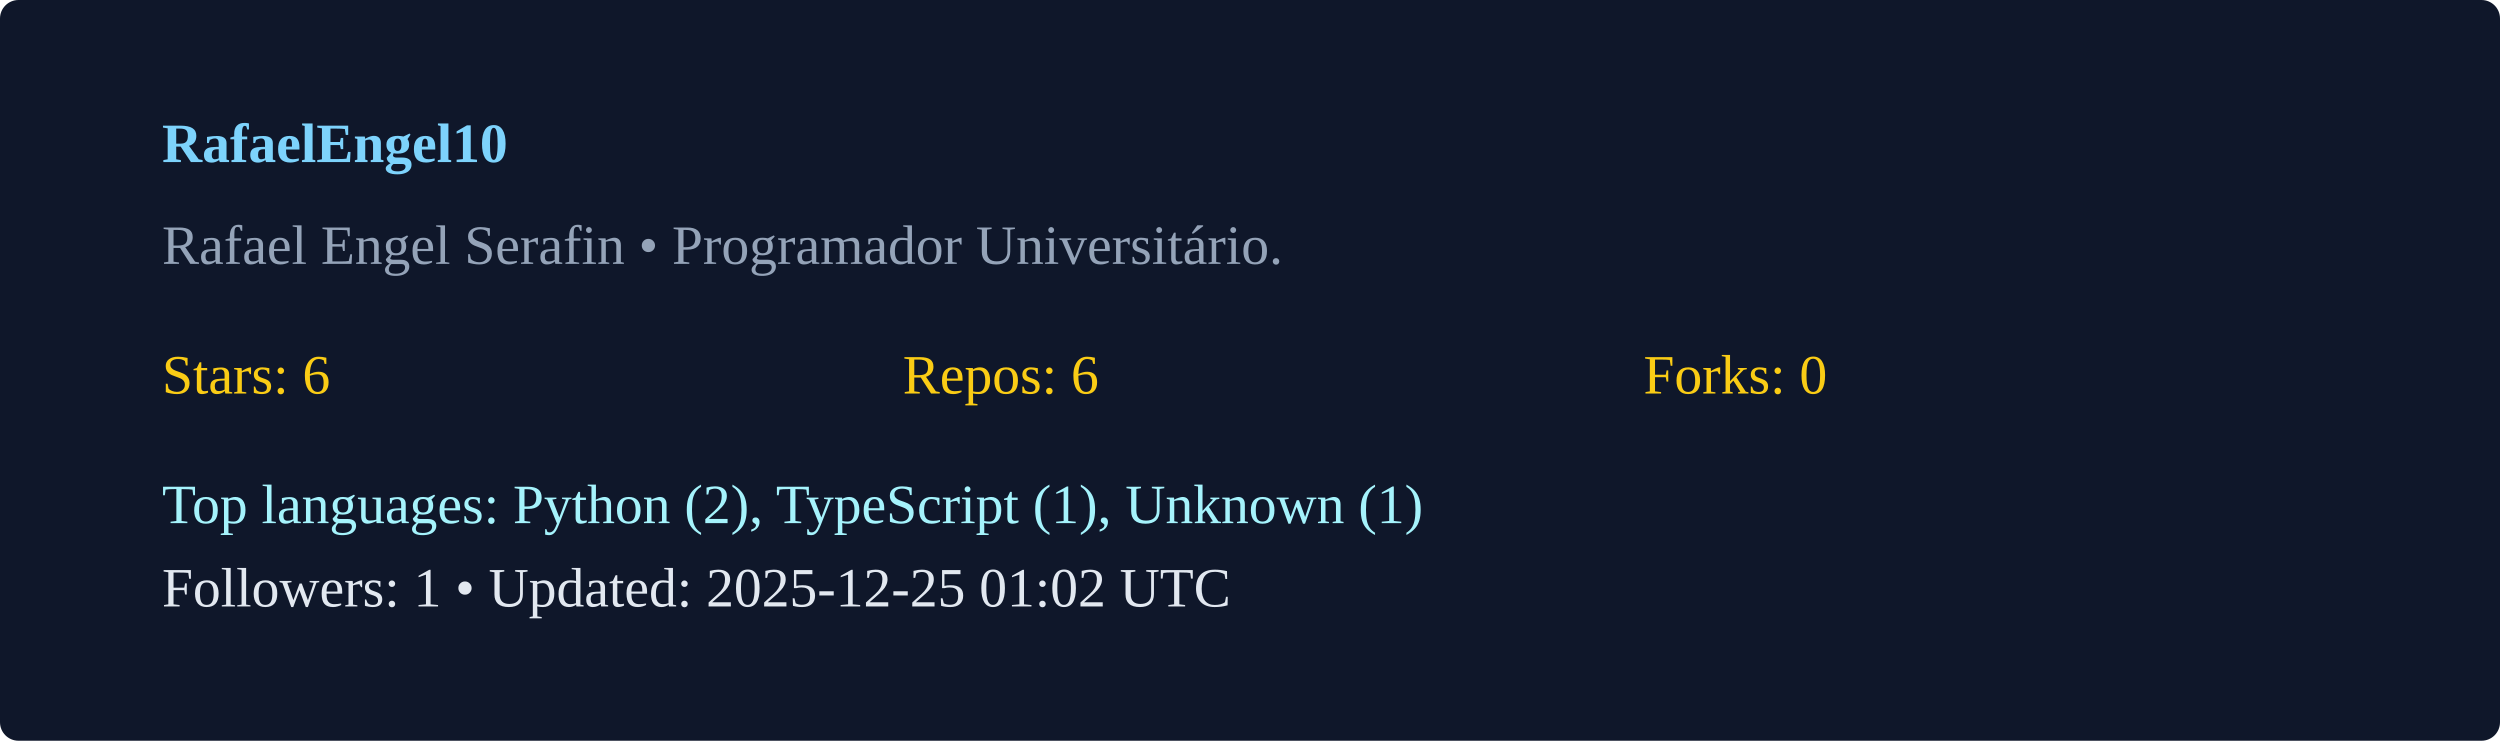
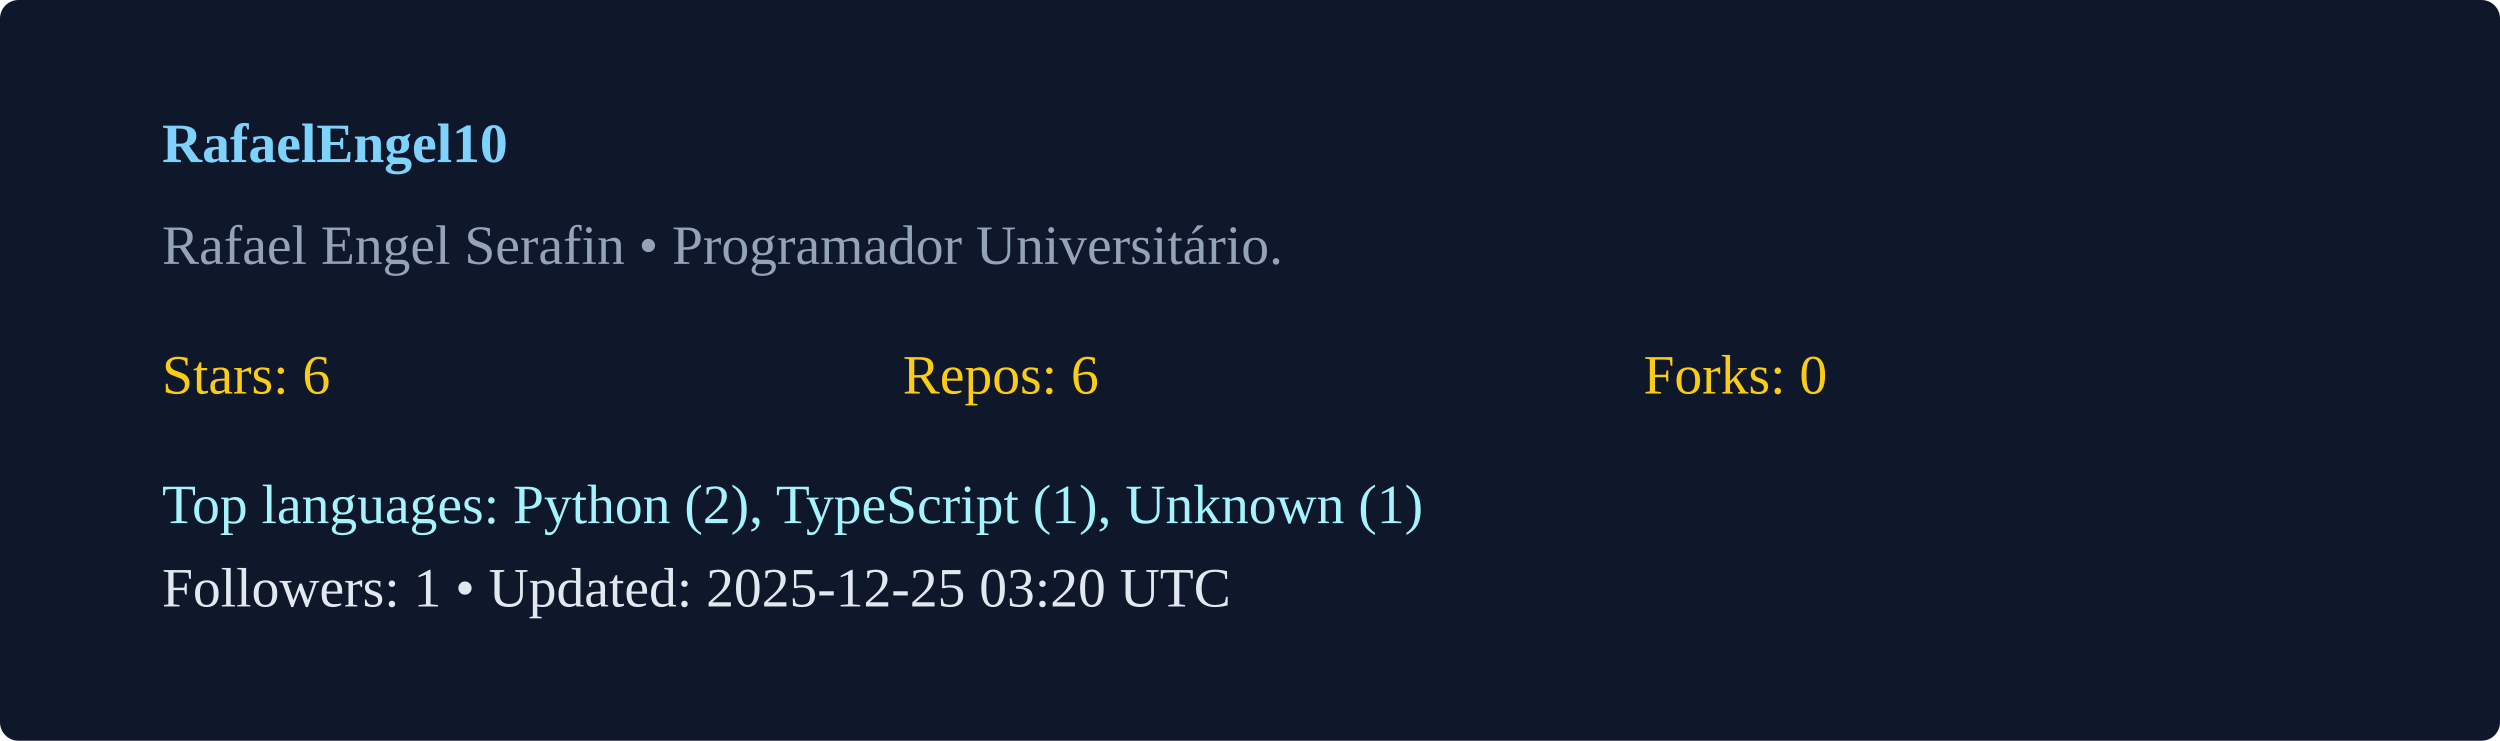
<svg xmlns="http://www.w3.org/2000/svg" width="540" height="160" viewBox="0 0 540 160">
  <rect width="100%" height="100%" rx="4" fill="#0f172a" />
  <g transform="translate(35,35)">
    <text x="0" y="0" fill="#7dd3fc" font-weight="600">RafaelEngel10</text>
    <text x="0" y="22" fill="#94a3b8">Rafael Engel Serafin  • Programador Universitário. </text>
    <g transform="translate(0,50)">
      <text x="0" y="0" fill="#facc15">Stars: 6</text>
      <text x="160" y="0" fill="#facc15">Repos: 6</text>
      <text x="320" y="0" fill="#facc15">Forks: 0</text>
      <text x="0" y="28" fill="#a5f3fc">Top languages: Python (2), TypeScript (1), Unknown (1)</text>
-       <text x="0" y="46" fill="#e2e8f0">Followers: 1 • Updated: 2025-12-25 01:02 UTC</text>
+       <text x="0" y="46" fill="#e2e8f0">Followers: 1 • Updated: 2025-12-25 03:20 UTC</text>
    </g>
  </g>
</svg>
